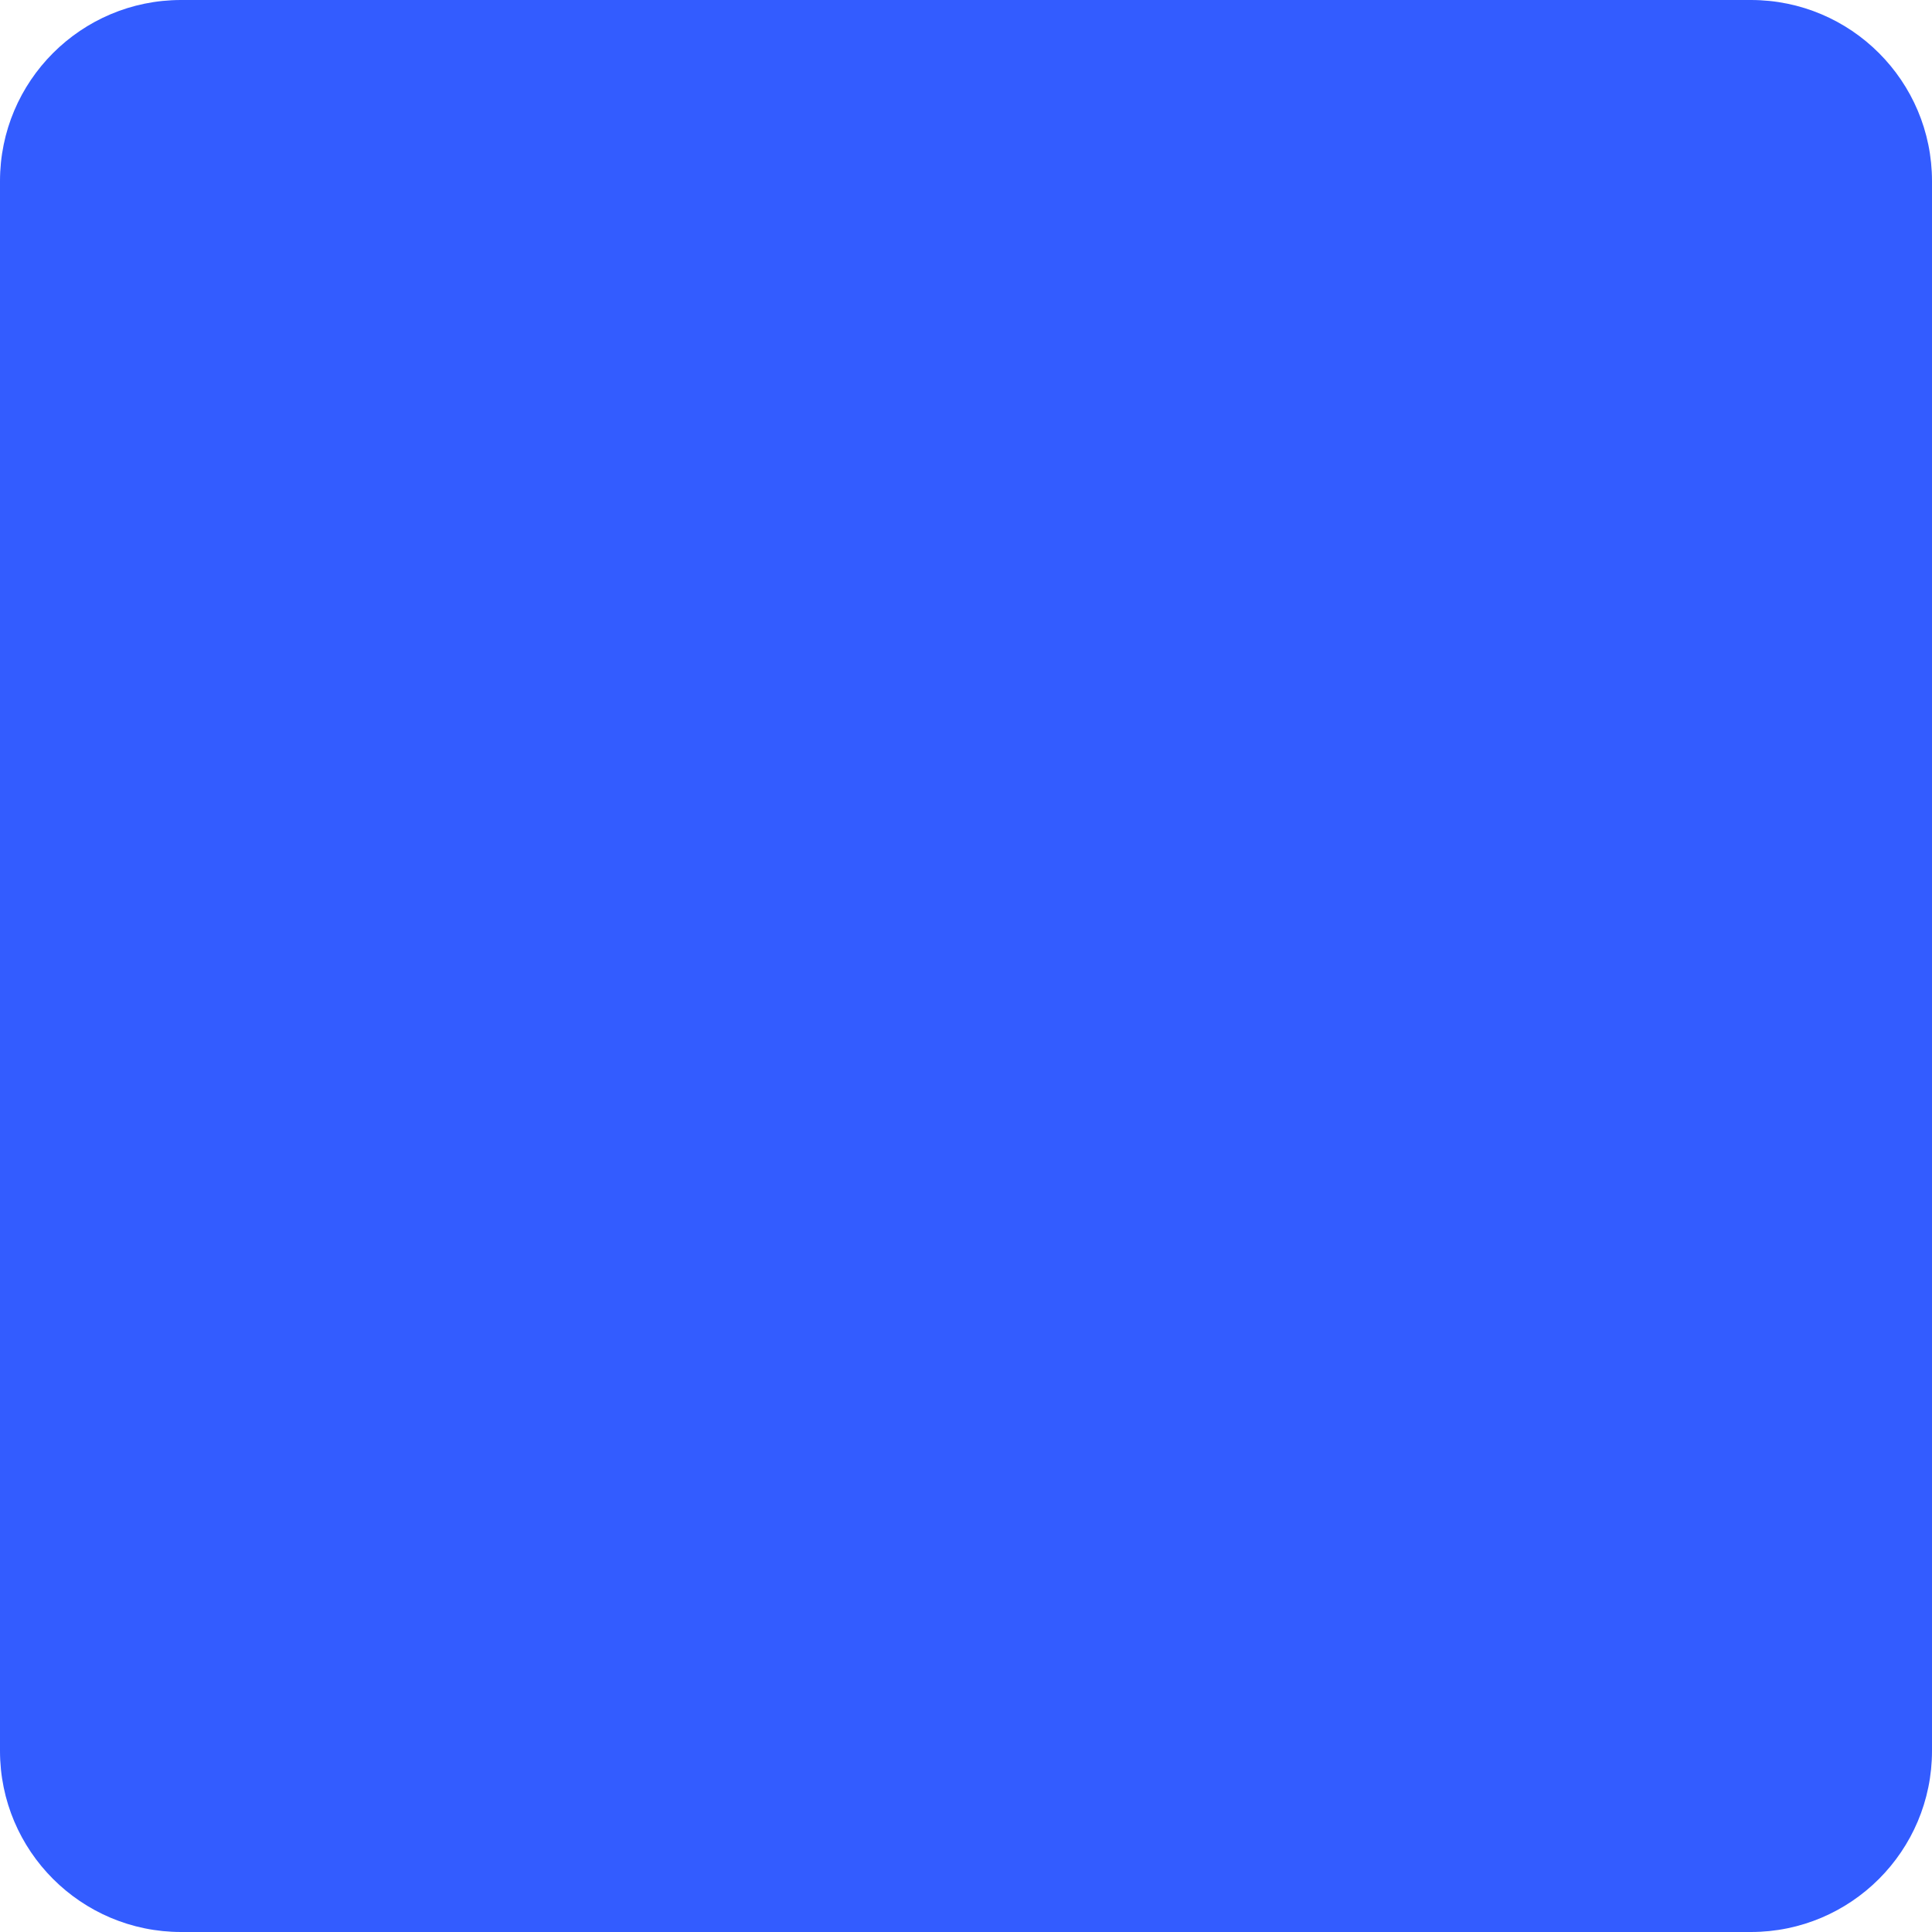
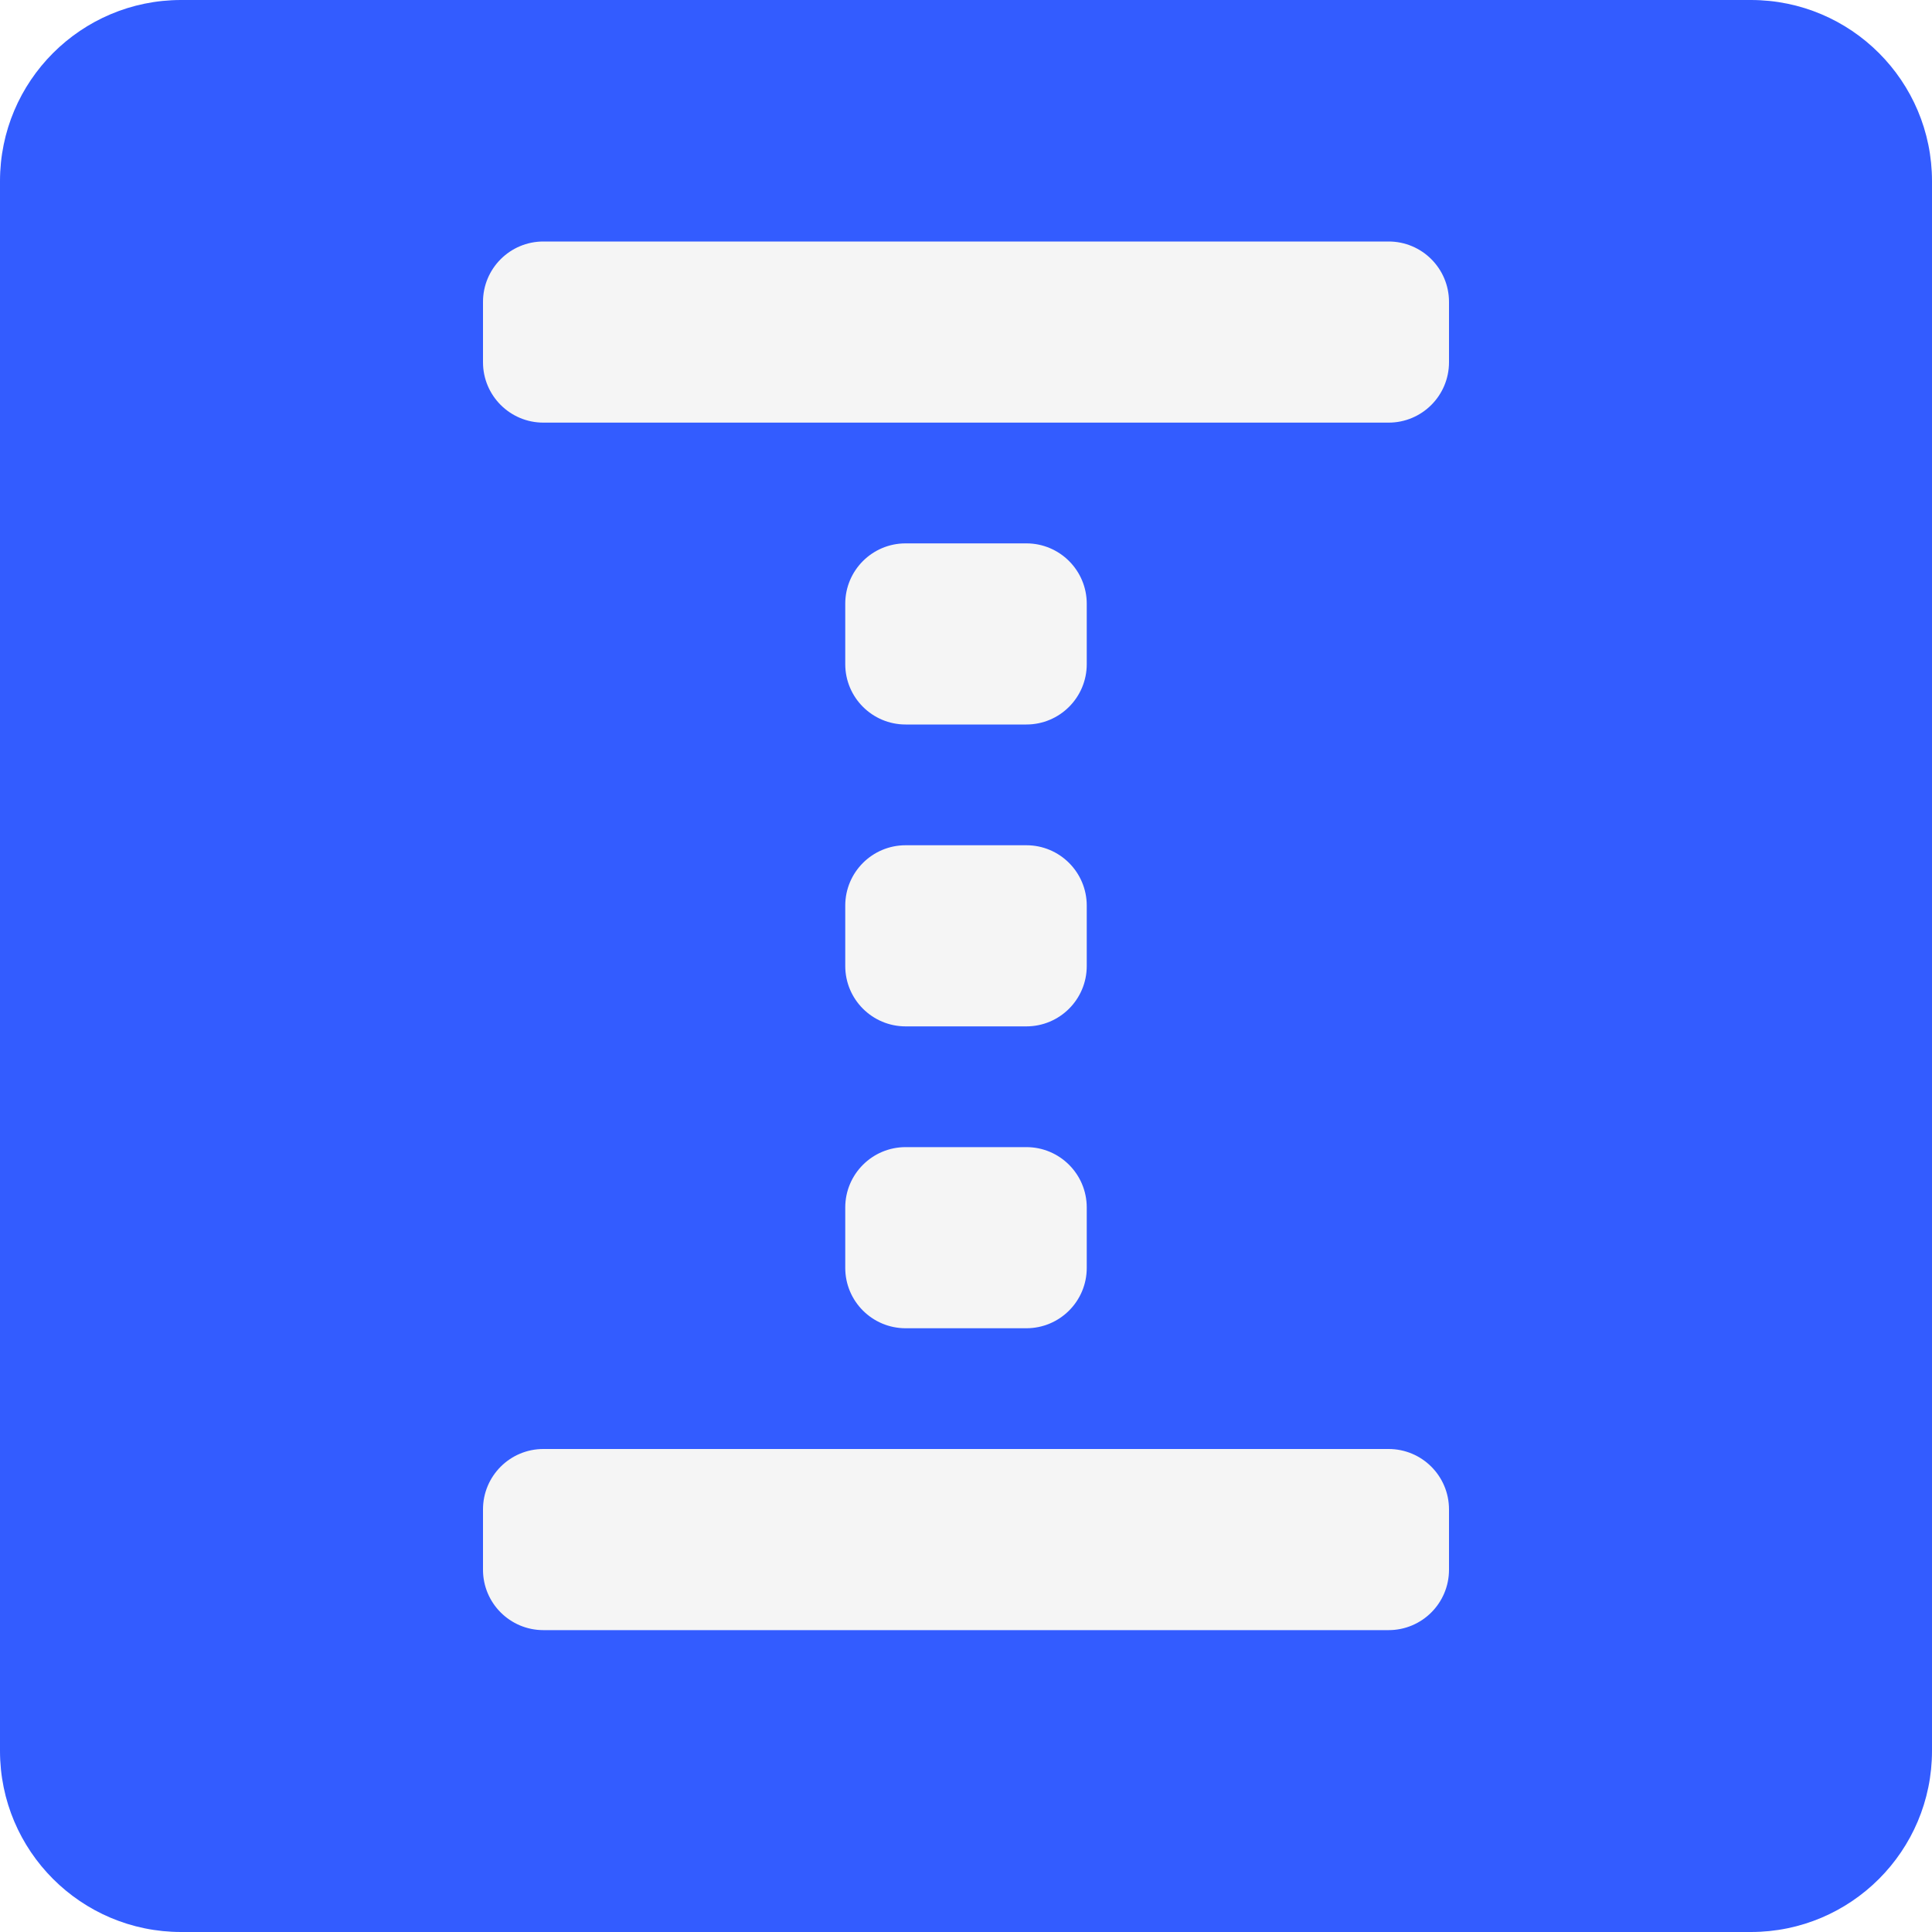
- <svg xmlns="http://www.w3.org/2000/svg" width="32" height="32" viewBox="0 0 32 32" fill="none">
+ <svg xmlns="http://www.w3.org/2000/svg" width="32" height="32" viewBox="0 0 32 32">
  <rect width="32" height="32" rx="3" fill="#335cff" />
+   <g fill="#f5f5f5">
+     <rect x="8" y="4" width="16" height="3" rx="1" />
+     <rect x="14" y="9" width="4" height="3" rx="1" />
+     <rect x="14" y="14" width="4" height="3" rx="1" />
+     <rect x="14" y="19" width="4" height="3" rx="1" />
+     <rect x="8" y="24" width="16" height="3" rx="1" />
+   </g>
</svg>
